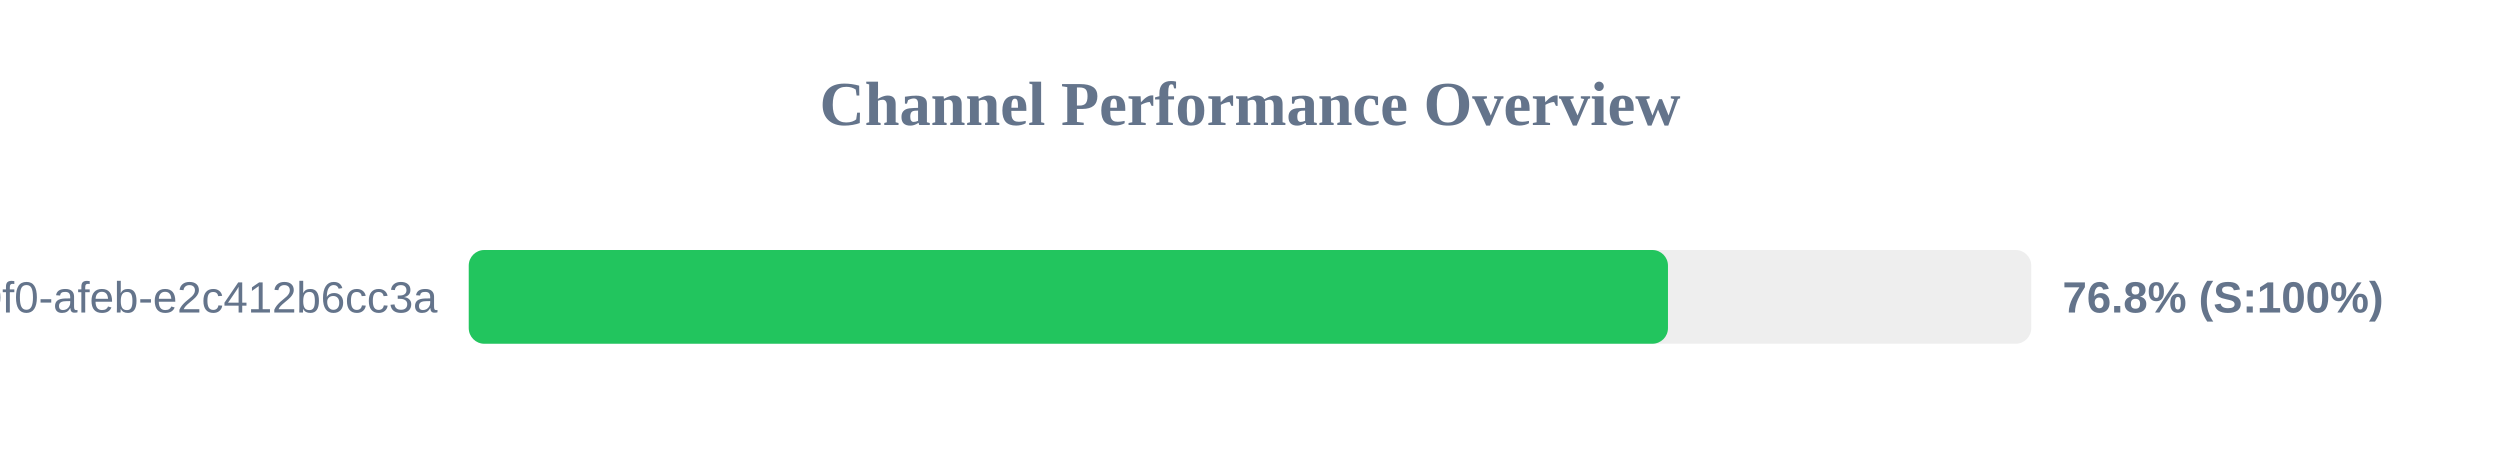
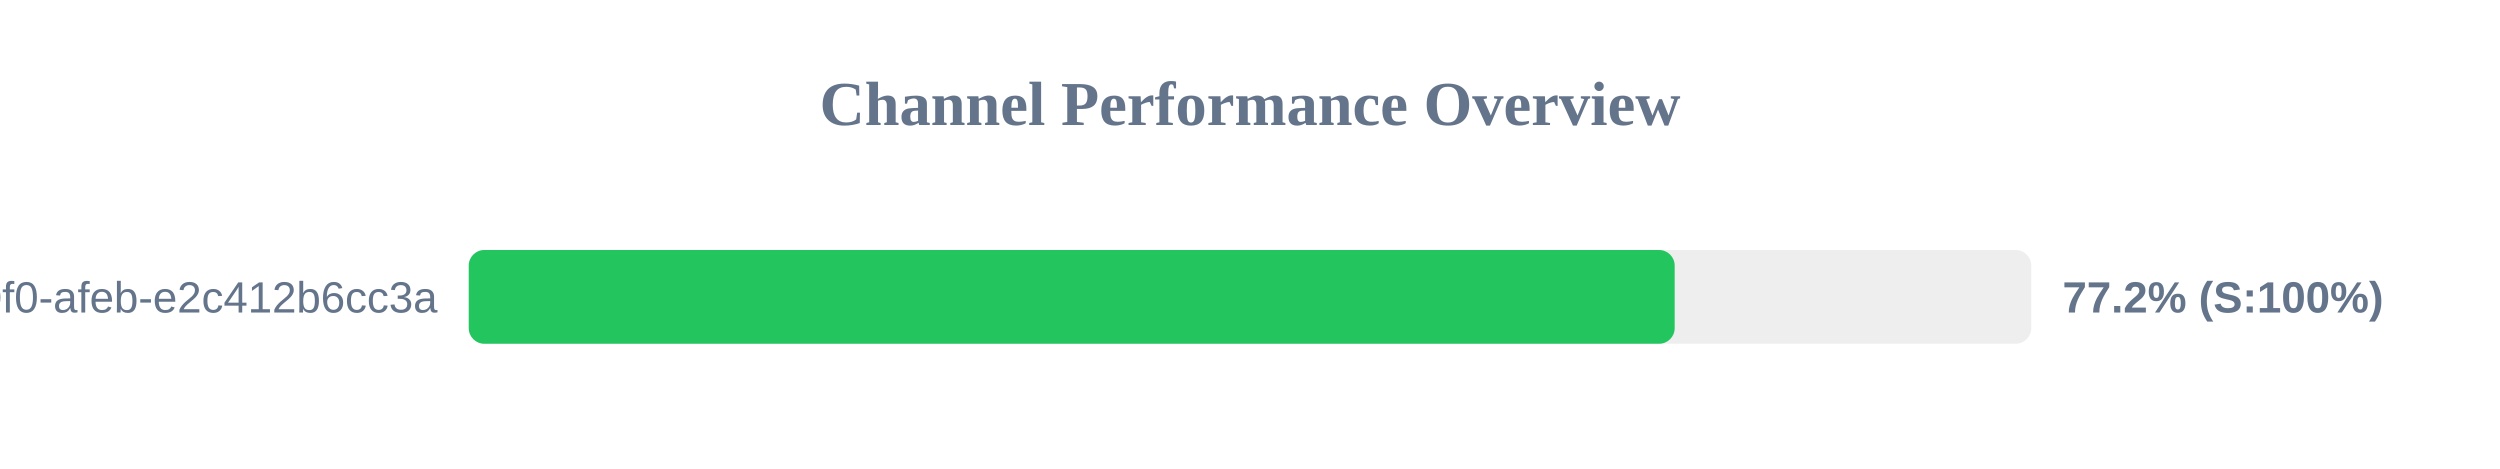
<svg xmlns="http://www.w3.org/2000/svg" width="800" height="150" version="1.1">
  <style>
        .row { font: 14px Arial; fill: #64748b; }
        .score { font: bold 14px Arial; fill: #64748b; }
    </style>
  <text x="400" y="40" text-anchor="middle" font-size="20px" font-weight="bold" fill="#64748b">Channel Performance Overview</text>
  <rect x="150" y="80" width="500" height="30" fill="#eee" rx="5" />
-   <rect x="150" y="80" width="383.75" height="30" fill="#22c55e" rx="5" />
+   <rect x="150" y="80" width="385.9" height="30" fill="#22c55e" rx="5" />
  <text x="140" y="100" text-anchor="end" class="row">?uuid=c6e02cd8-ce11-40f0-afeb-e2c412b6cc3a</text>
-   <text x="660" y="100" text-anchor="start" class="score">76.8% (S:100%)</text>
+   <text x="660" y="100" text-anchor="start" class="score">77.2% (S:100%)</text>
</svg>
